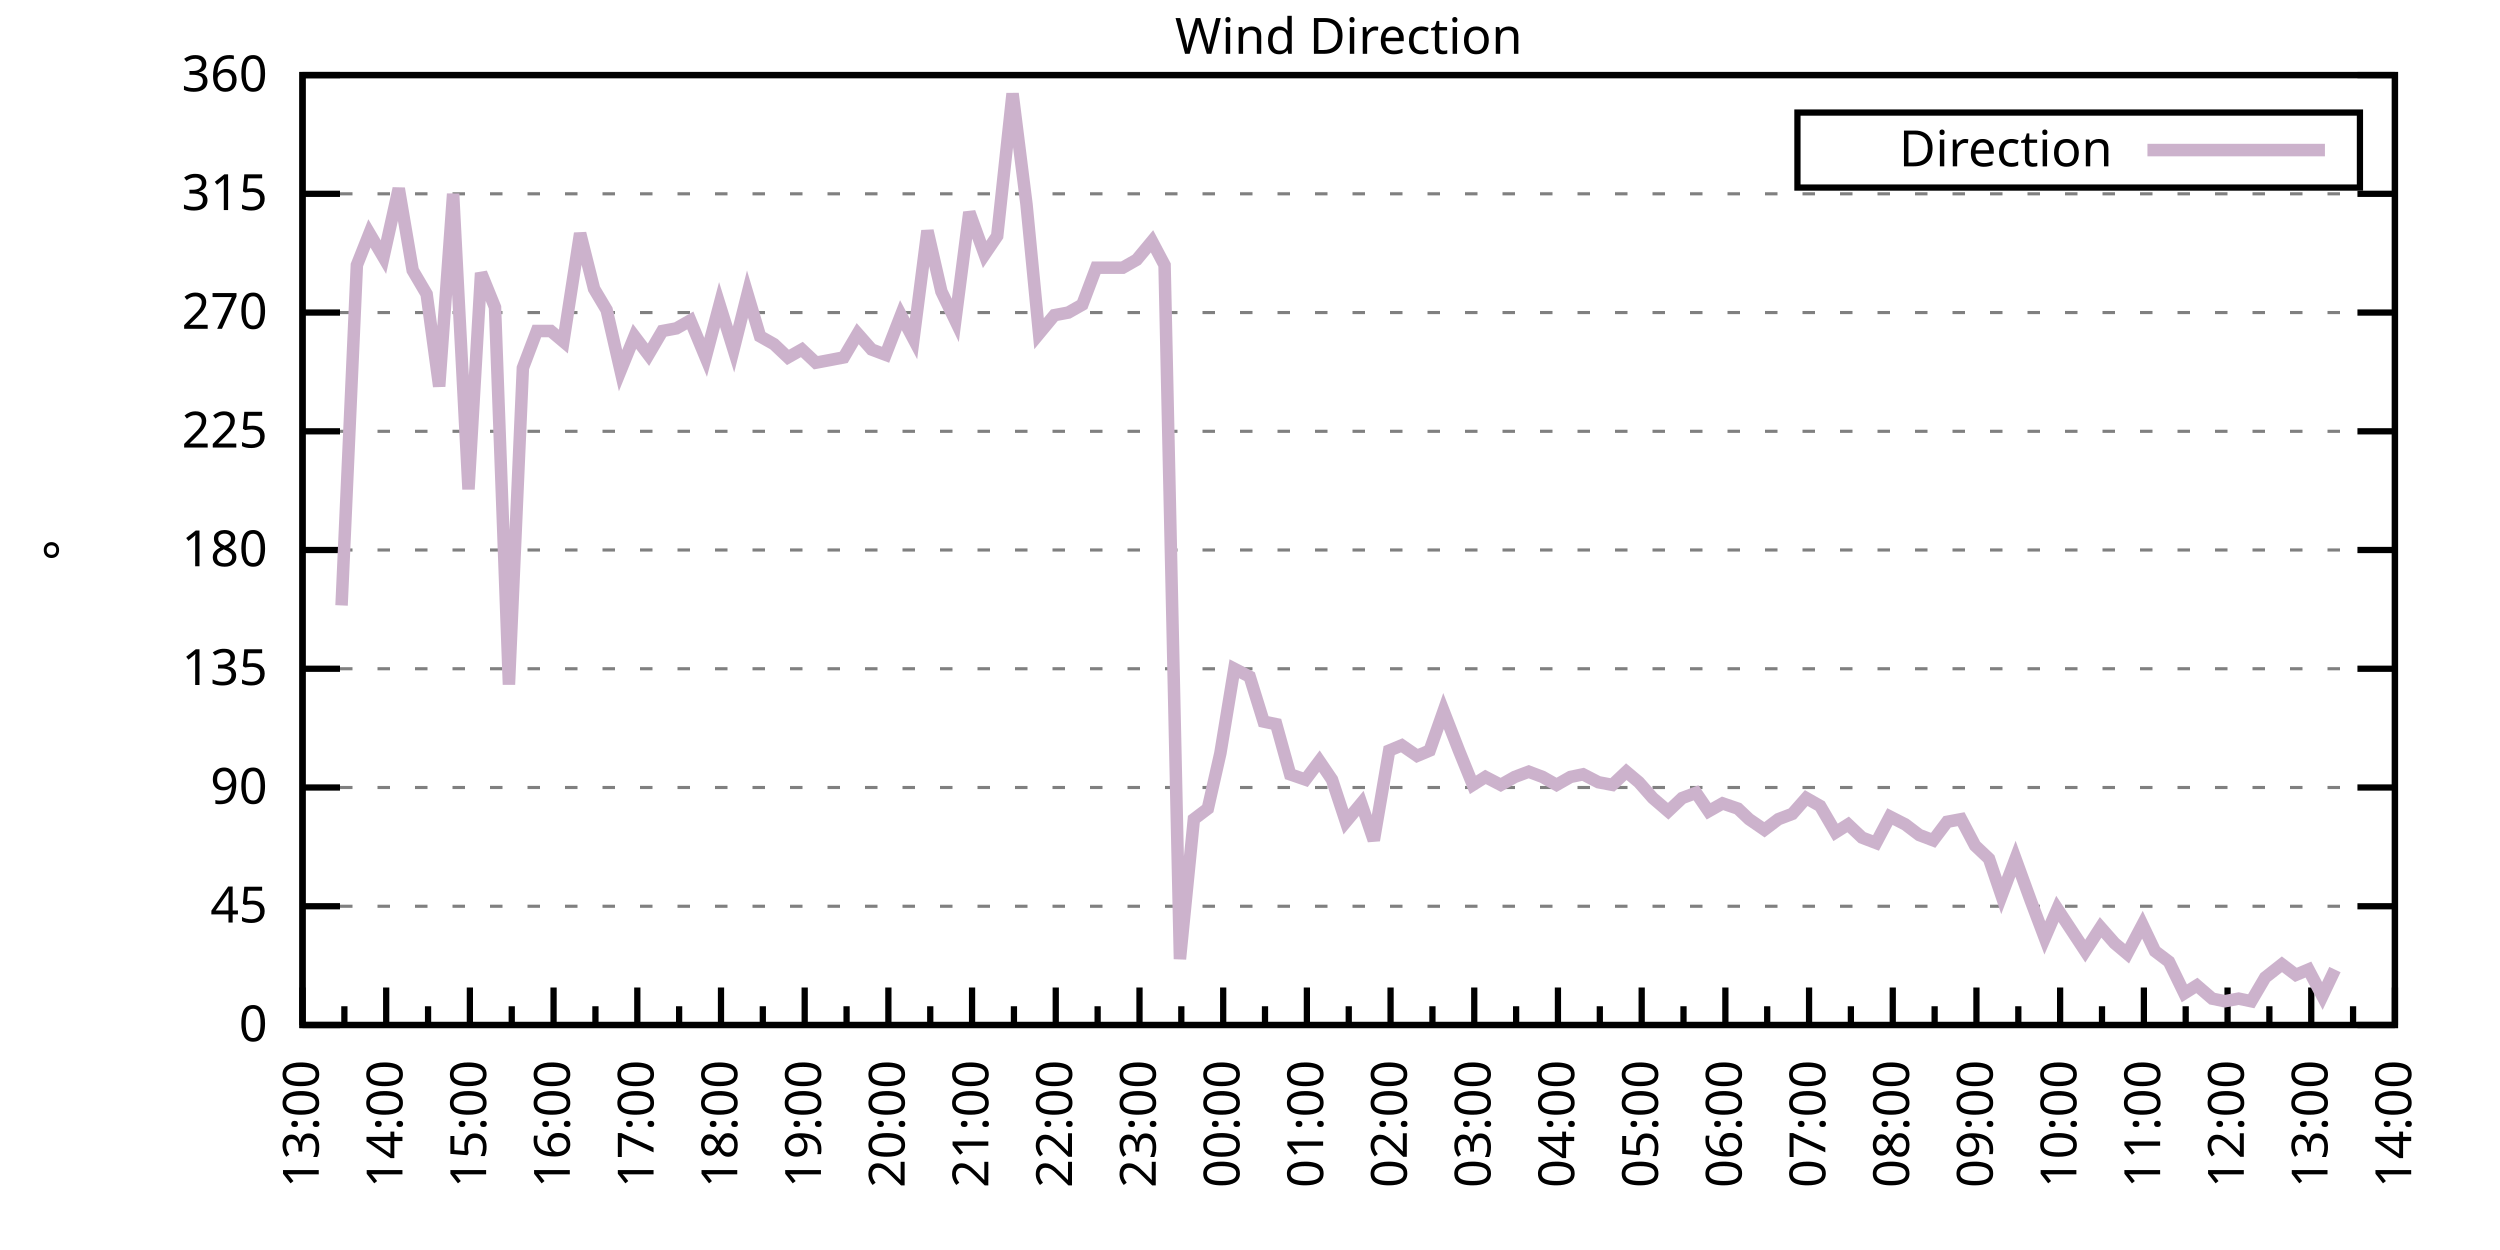
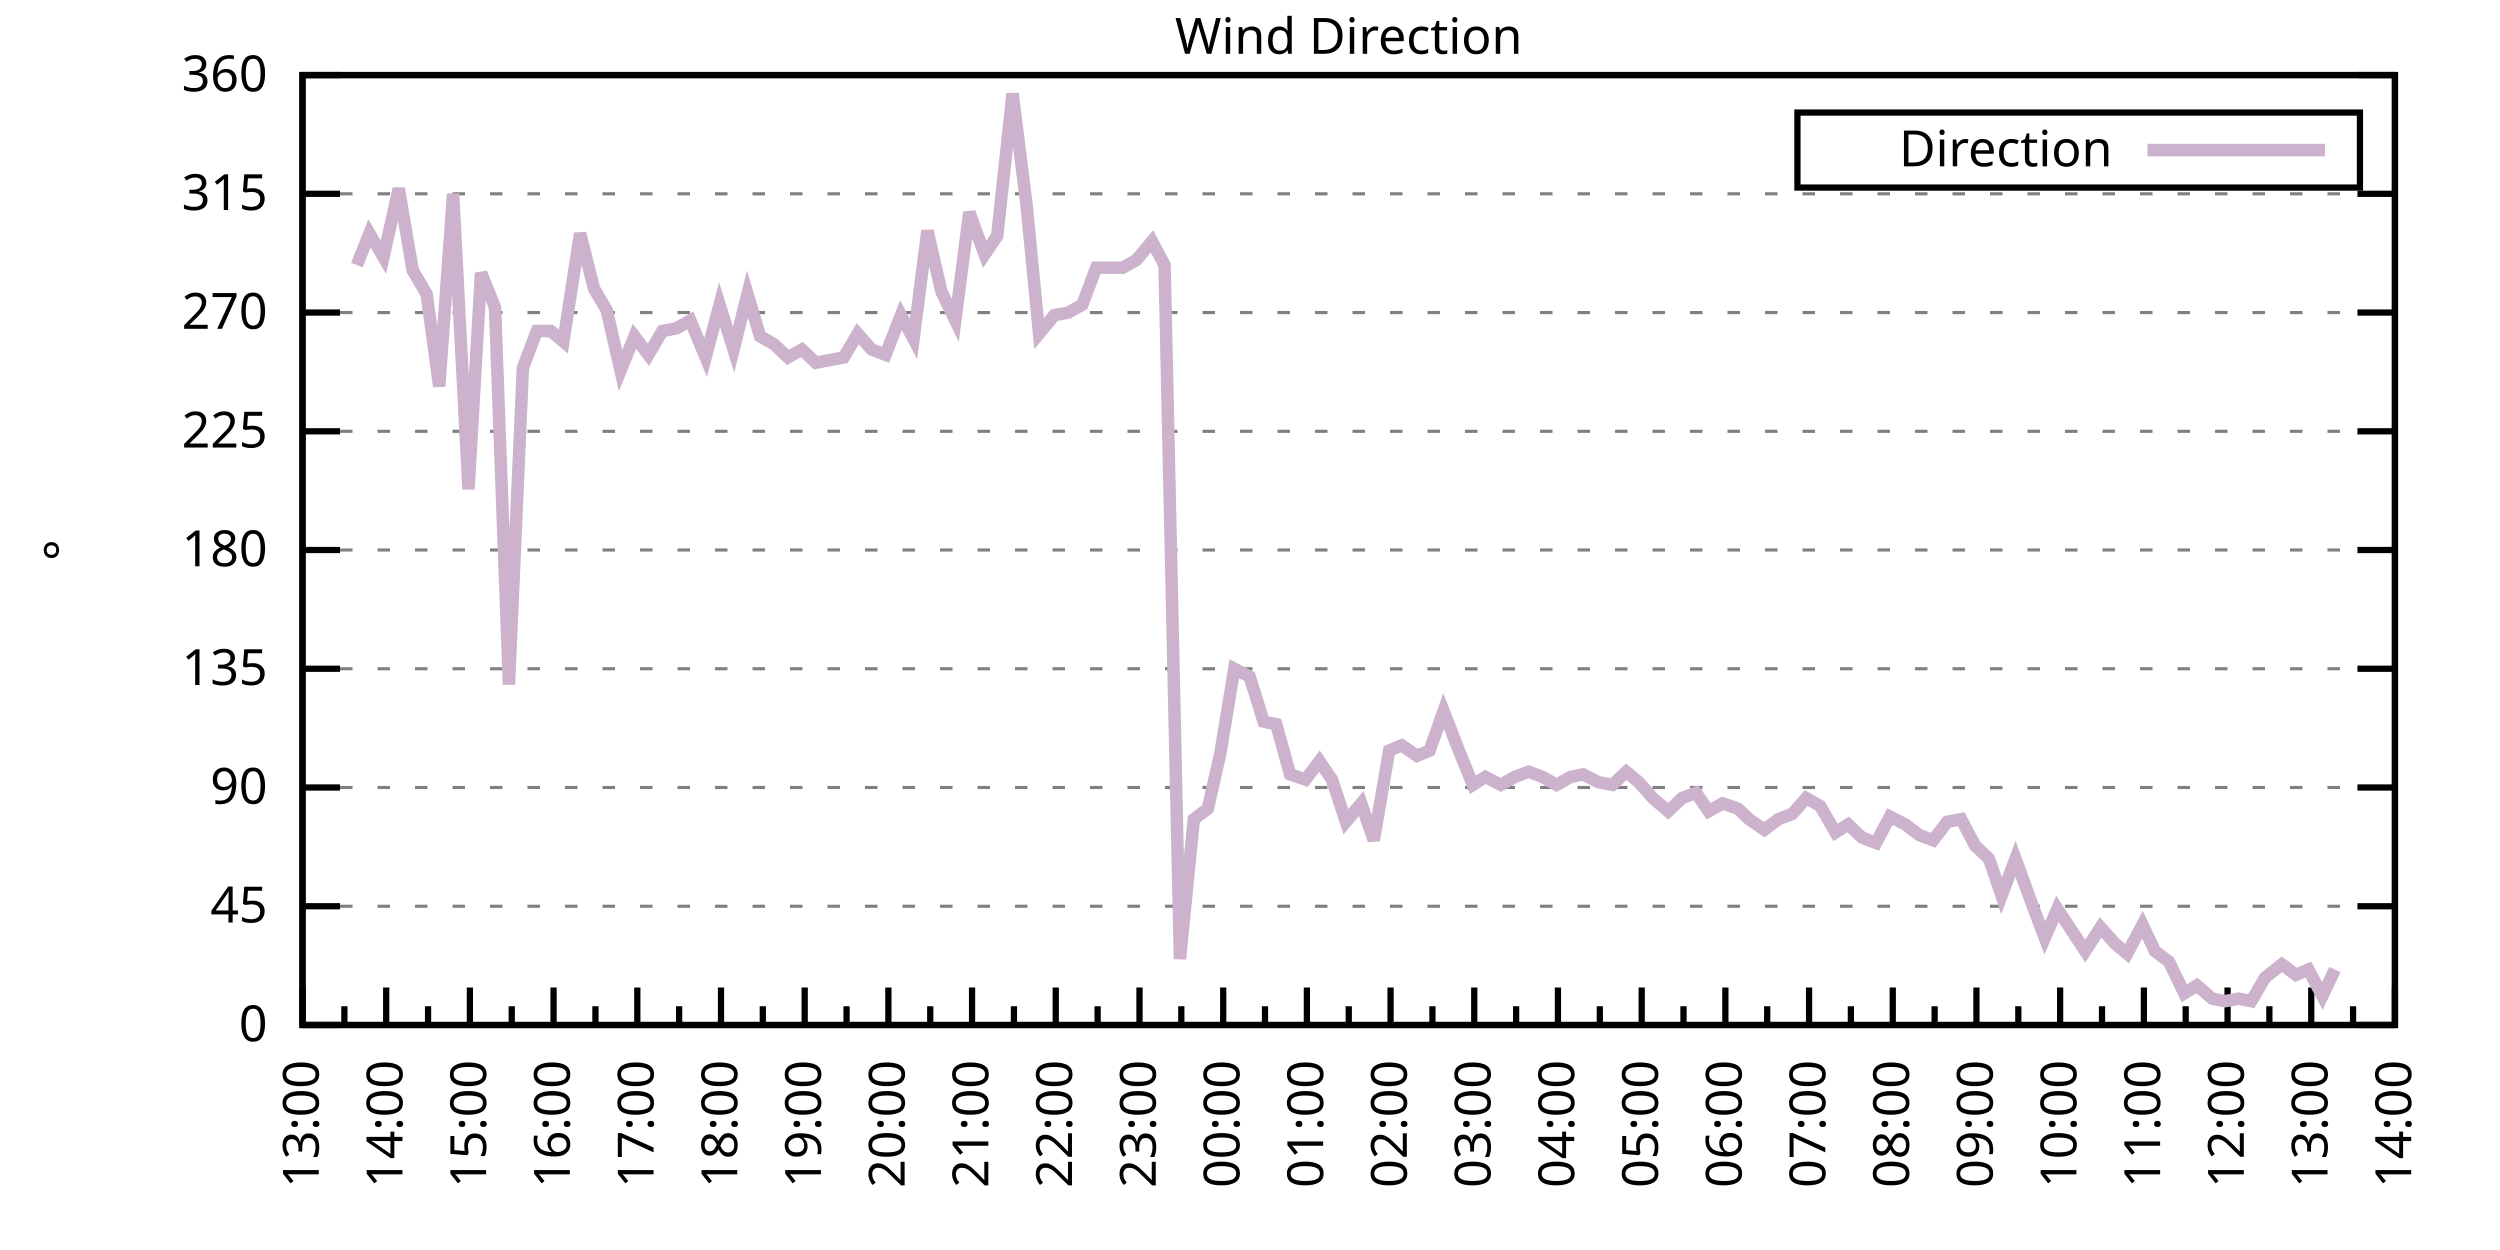
<svg xmlns="http://www.w3.org/2000/svg" xmlns:xlink="http://www.w3.org/1999/xlink" width="400" height="200" viewBox="0 0 400 200">
  <g id="gnuplot_canvas">
    <rect x="0" y="0" width="400" height="200" fill="none" />
    <defs>
      <circle id="gpDot" r="0.5" stroke-width="0.5" stroke="currentColor" />
      <path id="gpPt0" stroke-width="0.333" stroke="currentColor" d="M-1,0 h2 M0,-1 v2" />
      <path id="gpPt1" stroke-width="0.333" stroke="currentColor" d="M-1,-1 L1,1 M1,-1 L-1,1" />
      <path id="gpPt2" stroke-width="0.333" stroke="currentColor" d="M-1,0 L1,0 M0,-1 L0,1 M-1,-1 L1,1 M-1,1 L1,-1" />
      <rect id="gpPt3" stroke-width="0.333" stroke="currentColor" x="-1" y="-1" width="2" height="2" />
      <rect id="gpPt4" stroke-width="0.333" stroke="currentColor" fill="currentColor" x="-1" y="-1" width="2" height="2" />
      <circle id="gpPt5" stroke-width="0.333" stroke="currentColor" cx="0" cy="0" r="1" />
      <use xlink:href="#gpPt5" id="gpPt6" fill="currentColor" stroke="none" />
      <path id="gpPt7" stroke-width="0.333" stroke="currentColor" d="M0,-1.33 L-1.33,0.67 L1.33,0.67 z" />
      <use xlink:href="#gpPt7" id="gpPt8" fill="currentColor" stroke="none" />
      <use xlink:href="#gpPt7" id="gpPt9" stroke="currentColor" transform="rotate(180)" />
      <use xlink:href="#gpPt9" id="gpPt10" fill="currentColor" stroke="none" />
      <use xlink:href="#gpPt3" id="gpPt11" stroke="currentColor" transform="rotate(45)" />
      <use xlink:href="#gpPt11" id="gpPt12" fill="currentColor" stroke="none" />
      <path id="gpPt13" stroke-width="0.333" stroke="currentColor" d="M0,1.330 L1.265,0.411 L0.782,-1.067 L-0.782,-1.076 L-1.265,0.411 z" />
      <use xlink:href="#gpPt13" id="gpPt14" fill="currentColor" stroke="none" />
      <filter id="textbox" filterUnits="objectBoundingBox" x="0" y="0" height="1" width="1">
        <feFlood flood-color="white" flood-opacity="1" result="bgnd" />
        <feComposite in="SourceGraphic" in2="bgnd" operator="atop" />
      </filter>
      <filter id="greybox" filterUnits="objectBoundingBox" x="0" y="0" height="1" width="1">
        <feFlood flood-color="lightgrey" flood-opacity="1" result="grey" />
        <feComposite in="SourceGraphic" in2="grey" operator="atop" />
      </filter>
    </defs>
    <g fill="none" color="white" stroke="currentColor" stroke-width="1.00" stroke-linecap="butt" stroke-linejoin="miter">
</g>
    <g fill="none" color="black" stroke="currentColor" stroke-width="1.00" stroke-linecap="butt" stroke-linejoin="miter">
      <g stroke="none" shape-rendering="crispEdges">
        <polygon fill="rgb(255, 255, 255)" points="48.40,164.00 383.18,164.00 383.18,12.02 48.40,12.02 " />
      </g>
    </g>
    <g fill="none" color="black" stroke="currentColor" stroke-width="1.00" stroke-linecap="butt" stroke-linejoin="miter">
</g>
    <g fill="none" color="black" stroke="black" stroke-width="0.50" stroke-linecap="butt" stroke-linejoin="miter">
</g>
    <g fill="none" color="gray" stroke="currentColor" stroke-width="0.50" stroke-linecap="butt" stroke-linejoin="miter">
      <path stroke="gray" stroke-dasharray="2,4" class="gridline" d="M48.40,164.00 L383.19,164.00  " />
    </g>
    <g fill="none" color="gray" stroke="gray" stroke-width="1.00" stroke-linecap="butt" stroke-linejoin="miter">
</g>
    <g fill="none" color="black" stroke="currentColor" stroke-width="1.00" stroke-linecap="butt" stroke-linejoin="miter">
      <path stroke="black" d="M48.40,164.00 L54.40,164.00 M383.19,164.00 L377.19,164.00  " />
      <g transform="translate(42.80,166.60)" stroke="none" fill="black" font-family="Sans" font-size="8.00" text-anchor="end">
        <text>
          <tspan font-family="Sans"> 0</tspan>
        </text>
      </g>
    </g>
    <g fill="none" color="black" stroke="currentColor" stroke-width="1.00" stroke-linecap="butt" stroke-linejoin="miter">
</g>
    <g fill="none" color="black" stroke="black" stroke-width="0.50" stroke-linecap="butt" stroke-linejoin="miter">
</g>
    <g fill="none" color="gray" stroke="currentColor" stroke-width="0.50" stroke-linecap="butt" stroke-linejoin="miter">
      <path stroke="gray" stroke-dasharray="2,4" class="gridline" d="M48.40,145.00 L383.19,145.00  " />
    </g>
    <g fill="none" color="gray" stroke="gray" stroke-width="1.00" stroke-linecap="butt" stroke-linejoin="miter">
</g>
    <g fill="none" color="black" stroke="currentColor" stroke-width="1.00" stroke-linecap="butt" stroke-linejoin="miter">
      <path stroke="black" d="M48.40,145.00 L54.40,145.00 M383.19,145.00 L377.19,145.00  " />
      <g transform="translate(42.80,147.60)" stroke="none" fill="black" font-family="Sans" font-size="8.00" text-anchor="end">
        <text>
          <tspan font-family="Sans"> 45</tspan>
        </text>
      </g>
    </g>
    <g fill="none" color="black" stroke="currentColor" stroke-width="1.00" stroke-linecap="butt" stroke-linejoin="miter">
</g>
    <g fill="none" color="black" stroke="black" stroke-width="0.50" stroke-linecap="butt" stroke-linejoin="miter">
</g>
    <g fill="none" color="gray" stroke="currentColor" stroke-width="0.50" stroke-linecap="butt" stroke-linejoin="miter">
      <path stroke="gray" stroke-dasharray="2,4" class="gridline" d="M48.40,126.00 L383.19,126.00  " />
    </g>
    <g fill="none" color="gray" stroke="gray" stroke-width="1.00" stroke-linecap="butt" stroke-linejoin="miter">
</g>
    <g fill="none" color="black" stroke="currentColor" stroke-width="1.00" stroke-linecap="butt" stroke-linejoin="miter">
      <path stroke="black" d="M48.40,126.00 L54.40,126.00 M383.19,126.00 L377.19,126.00  " />
      <g transform="translate(42.80,128.60)" stroke="none" fill="black" font-family="Sans" font-size="8.00" text-anchor="end">
        <text>
          <tspan font-family="Sans"> 90</tspan>
        </text>
      </g>
    </g>
    <g fill="none" color="black" stroke="currentColor" stroke-width="1.00" stroke-linecap="butt" stroke-linejoin="miter">
</g>
    <g fill="none" color="black" stroke="black" stroke-width="0.50" stroke-linecap="butt" stroke-linejoin="miter">
</g>
    <g fill="none" color="gray" stroke="currentColor" stroke-width="0.50" stroke-linecap="butt" stroke-linejoin="miter">
      <path stroke="gray" stroke-dasharray="2,4" class="gridline" d="M48.40,107.00 L383.19,107.00  " />
    </g>
    <g fill="none" color="gray" stroke="gray" stroke-width="1.00" stroke-linecap="butt" stroke-linejoin="miter">
</g>
    <g fill="none" color="black" stroke="currentColor" stroke-width="1.00" stroke-linecap="butt" stroke-linejoin="miter">
      <path stroke="black" d="M48.40,107.00 L54.40,107.00 M383.19,107.00 L377.19,107.00  " />
      <g transform="translate(42.80,109.60)" stroke="none" fill="black" font-family="Sans" font-size="8.00" text-anchor="end">
        <text>
          <tspan font-family="Sans"> 135</tspan>
        </text>
      </g>
    </g>
    <g fill="none" color="black" stroke="currentColor" stroke-width="1.00" stroke-linecap="butt" stroke-linejoin="miter">
</g>
    <g fill="none" color="black" stroke="black" stroke-width="0.50" stroke-linecap="butt" stroke-linejoin="miter">
</g>
    <g fill="none" color="gray" stroke="currentColor" stroke-width="0.50" stroke-linecap="butt" stroke-linejoin="miter">
      <path stroke="gray" stroke-dasharray="2,4" class="gridline" d="M48.40,88.00 L383.19,88.00  " />
    </g>
    <g fill="none" color="gray" stroke="gray" stroke-width="1.00" stroke-linecap="butt" stroke-linejoin="miter">
</g>
    <g fill="none" color="black" stroke="currentColor" stroke-width="1.00" stroke-linecap="butt" stroke-linejoin="miter">
      <path stroke="black" d="M48.40,88.00 L54.40,88.00 M383.19,88.00 L377.19,88.00  " />
      <g transform="translate(42.80,90.60)" stroke="none" fill="black" font-family="Sans" font-size="8.00" text-anchor="end">
        <text>
          <tspan font-family="Sans"> 180</tspan>
        </text>
      </g>
    </g>
    <g fill="none" color="black" stroke="currentColor" stroke-width="1.00" stroke-linecap="butt" stroke-linejoin="miter">
</g>
    <g fill="none" color="black" stroke="black" stroke-width="0.50" stroke-linecap="butt" stroke-linejoin="miter">
</g>
    <g fill="none" color="gray" stroke="currentColor" stroke-width="0.50" stroke-linecap="butt" stroke-linejoin="miter">
      <path stroke="gray" stroke-dasharray="2,4" class="gridline" d="M48.40,69.01 L383.19,69.01  " />
    </g>
    <g fill="none" color="gray" stroke="gray" stroke-width="1.00" stroke-linecap="butt" stroke-linejoin="miter">
</g>
    <g fill="none" color="black" stroke="currentColor" stroke-width="1.00" stroke-linecap="butt" stroke-linejoin="miter">
      <path stroke="black" d="M48.40,69.01 L54.40,69.01 M383.19,69.01 L377.19,69.01  " />
      <g transform="translate(42.80,71.61)" stroke="none" fill="black" font-family="Sans" font-size="8.00" text-anchor="end">
        <text>
          <tspan font-family="Sans"> 225</tspan>
        </text>
      </g>
    </g>
    <g fill="none" color="black" stroke="currentColor" stroke-width="1.00" stroke-linecap="butt" stroke-linejoin="miter">
</g>
    <g fill="none" color="black" stroke="black" stroke-width="0.50" stroke-linecap="butt" stroke-linejoin="miter">
</g>
    <g fill="none" color="gray" stroke="currentColor" stroke-width="0.50" stroke-linecap="butt" stroke-linejoin="miter">
      <path stroke="gray" stroke-dasharray="2,4" class="gridline" d="M48.40,50.01 L383.19,50.01  " />
    </g>
    <g fill="none" color="gray" stroke="gray" stroke-width="1.00" stroke-linecap="butt" stroke-linejoin="miter">
</g>
    <g fill="none" color="black" stroke="currentColor" stroke-width="1.00" stroke-linecap="butt" stroke-linejoin="miter">
      <path stroke="black" d="M48.40,50.01 L54.40,50.01 M383.19,50.01 L377.19,50.01  " />
      <g transform="translate(42.80,52.61)" stroke="none" fill="black" font-family="Sans" font-size="8.00" text-anchor="end">
        <text>
          <tspan font-family="Sans"> 270</tspan>
        </text>
      </g>
    </g>
    <g fill="none" color="black" stroke="currentColor" stroke-width="1.00" stroke-linecap="butt" stroke-linejoin="miter">
</g>
    <g fill="none" color="black" stroke="black" stroke-width="0.50" stroke-linecap="butt" stroke-linejoin="miter">
</g>
    <g fill="none" color="gray" stroke="currentColor" stroke-width="0.50" stroke-linecap="butt" stroke-linejoin="miter">
      <path stroke="gray" stroke-dasharray="2,4" class="gridline" d="M48.40,31.01 L383.19,31.01  " />
    </g>
    <g fill="none" color="gray" stroke="gray" stroke-width="1.00" stroke-linecap="butt" stroke-linejoin="miter">
</g>
    <g fill="none" color="black" stroke="currentColor" stroke-width="1.00" stroke-linecap="butt" stroke-linejoin="miter">
      <path stroke="black" d="M48.40,31.01 L54.40,31.01 M383.19,31.01 L377.19,31.01  " />
      <g transform="translate(42.80,33.61)" stroke="none" fill="black" font-family="Sans" font-size="8.00" text-anchor="end">
        <text>
          <tspan font-family="Sans"> 315</tspan>
        </text>
      </g>
    </g>
    <g fill="none" color="black" stroke="currentColor" stroke-width="1.00" stroke-linecap="butt" stroke-linejoin="miter">
</g>
    <g fill="none" color="black" stroke="black" stroke-width="0.50" stroke-linecap="butt" stroke-linejoin="miter">
</g>
    <g fill="none" color="gray" stroke="currentColor" stroke-width="0.50" stroke-linecap="butt" stroke-linejoin="miter">
      <path stroke="gray" stroke-dasharray="2,4" class="gridline" d="M48.40,12.01 L383.19,12.01  " />
    </g>
    <g fill="none" color="gray" stroke="gray" stroke-width="1.00" stroke-linecap="butt" stroke-linejoin="miter">
</g>
    <g fill="none" color="black" stroke="currentColor" stroke-width="1.00" stroke-linecap="butt" stroke-linejoin="miter">
      <path stroke="black" d="M48.40,12.01 L54.40,12.01 M383.19,12.01 L377.19,12.01  " />
      <g transform="translate(42.80,14.61)" stroke="none" fill="black" font-family="Sans" font-size="8.00" text-anchor="end">
        <text>
          <tspan font-family="Sans"> 360</tspan>
        </text>
      </g>
    </g>
    <g fill="none" color="black" stroke="currentColor" stroke-width="1.00" stroke-linecap="butt" stroke-linejoin="miter">
      <path stroke="black" d="M48.40,164.00 L48.40,158.00  " />
      <g transform="translate(51.00,169.60) rotate(270)" stroke="none" fill="black" font-family="Sans" font-size="8.00" text-anchor="end">
        <text>
          <tspan font-family="Sans">13:00</tspan>
        </text>
      </g>
    </g>
    <g fill="none" color="black" stroke="currentColor" stroke-width="1.00" stroke-linecap="butt" stroke-linejoin="miter">
      <path stroke="black" d="M55.10,164.00 L55.10,161.00 M61.79,164.00 L61.79,158.00  " />
      <g transform="translate(64.39,169.60) rotate(270)" stroke="none" fill="black" font-family="Sans" font-size="8.00" text-anchor="end">
        <text>
          <tspan font-family="Sans">14:00</tspan>
        </text>
      </g>
    </g>
    <g fill="none" color="black" stroke="currentColor" stroke-width="1.00" stroke-linecap="butt" stroke-linejoin="miter">
      <path stroke="black" d="M68.49,164.00 L68.49,161.00 M75.18,164.00 L75.18,158.00  " />
      <g transform="translate(77.78,169.60) rotate(270)" stroke="none" fill="black" font-family="Sans" font-size="8.00" text-anchor="end">
        <text>
          <tspan font-family="Sans">15:00</tspan>
        </text>
      </g>
    </g>
    <g fill="none" color="black" stroke="currentColor" stroke-width="1.00" stroke-linecap="butt" stroke-linejoin="miter">
      <path stroke="black" d="M81.88,164.00 L81.88,161.00 M88.57,164.00 L88.57,158.00  " />
      <g transform="translate(91.17,169.60) rotate(270)" stroke="none" fill="black" font-family="Sans" font-size="8.00" text-anchor="end">
        <text>
          <tspan font-family="Sans">16:00</tspan>
        </text>
      </g>
    </g>
    <g fill="none" color="black" stroke="currentColor" stroke-width="1.00" stroke-linecap="butt" stroke-linejoin="miter">
      <path stroke="black" d="M95.27,164.00 L95.27,161.00 M101.97,164.00 L101.97,158.00  " />
      <g transform="translate(104.57,169.60) rotate(270)" stroke="none" fill="black" font-family="Sans" font-size="8.00" text-anchor="end">
        <text>
          <tspan font-family="Sans">17:00</tspan>
        </text>
      </g>
    </g>
    <g fill="none" color="black" stroke="currentColor" stroke-width="1.00" stroke-linecap="butt" stroke-linejoin="miter">
      <path stroke="black" d="M108.66,164.00 L108.66,161.00 M115.36,164.00 L115.36,158.00  " />
      <g transform="translate(117.96,169.60) rotate(270)" stroke="none" fill="black" font-family="Sans" font-size="8.00" text-anchor="end">
        <text>
          <tspan font-family="Sans">18:00</tspan>
        </text>
      </g>
    </g>
    <g fill="none" color="black" stroke="currentColor" stroke-width="1.00" stroke-linecap="butt" stroke-linejoin="miter">
      <path stroke="black" d="M122.05,164.00 L122.05,161.00 M128.75,164.00 L128.75,158.00  " />
      <g transform="translate(131.35,169.60) rotate(270)" stroke="none" fill="black" font-family="Sans" font-size="8.00" text-anchor="end">
        <text>
          <tspan font-family="Sans">19:00</tspan>
        </text>
      </g>
    </g>
    <g fill="none" color="black" stroke="currentColor" stroke-width="1.00" stroke-linecap="butt" stroke-linejoin="miter">
      <path stroke="black" d="M135.45,164.00 L135.45,161.00 M142.14,164.00 L142.14,158.00  " />
      <g transform="translate(144.74,169.60) rotate(270)" stroke="none" fill="black" font-family="Sans" font-size="8.00" text-anchor="end">
        <text>
          <tspan font-family="Sans">20:00</tspan>
        </text>
      </g>
    </g>
    <g fill="none" color="black" stroke="currentColor" stroke-width="1.00" stroke-linecap="butt" stroke-linejoin="miter">
      <path stroke="black" d="M148.84,164.00 L148.84,161.00 M155.53,164.00 L155.53,158.00  " />
      <g transform="translate(158.13,169.60) rotate(270)" stroke="none" fill="black" font-family="Sans" font-size="8.00" text-anchor="end">
        <text>
          <tspan font-family="Sans">21:00</tspan>
        </text>
      </g>
    </g>
    <g fill="none" color="black" stroke="currentColor" stroke-width="1.00" stroke-linecap="butt" stroke-linejoin="miter">
      <path stroke="black" d="M162.23,164.00 L162.23,161.00 M168.92,164.00 L168.92,158.00  " />
      <g transform="translate(171.52,169.60) rotate(270)" stroke="none" fill="black" font-family="Sans" font-size="8.00" text-anchor="end">
        <text>
          <tspan font-family="Sans">22:00</tspan>
        </text>
      </g>
    </g>
    <g fill="none" color="black" stroke="currentColor" stroke-width="1.00" stroke-linecap="butt" stroke-linejoin="miter">
      <path stroke="black" d="M175.62,164.00 L175.62,161.00 M182.32,164.00 L182.32,158.00  " />
      <g transform="translate(184.92,169.60) rotate(270)" stroke="none" fill="black" font-family="Sans" font-size="8.00" text-anchor="end">
        <text>
          <tspan font-family="Sans">23:00</tspan>
        </text>
      </g>
    </g>
    <g fill="none" color="black" stroke="currentColor" stroke-width="1.00" stroke-linecap="butt" stroke-linejoin="miter">
      <path stroke="black" d="M189.01,164.00 L189.01,161.00 M195.71,164.00 L195.71,158.00  " />
      <g transform="translate(198.31,169.60) rotate(270)" stroke="none" fill="black" font-family="Sans" font-size="8.00" text-anchor="end">
        <text>
          <tspan font-family="Sans">00:00</tspan>
        </text>
      </g>
    </g>
    <g fill="none" color="black" stroke="currentColor" stroke-width="1.00" stroke-linecap="butt" stroke-linejoin="miter">
      <path stroke="black" d="M202.40,164.00 L202.40,161.00 M209.10,164.00 L209.10,158.00  " />
      <g transform="translate(211.70,169.60) rotate(270)" stroke="none" fill="black" font-family="Sans" font-size="8.00" text-anchor="end">
        <text>
          <tspan font-family="Sans">01:00</tspan>
        </text>
      </g>
    </g>
    <g fill="none" color="black" stroke="currentColor" stroke-width="1.00" stroke-linecap="butt" stroke-linejoin="miter">
      <path stroke="black" d="M215.80,164.00 L215.80,161.00 M222.49,164.00 L222.49,158.00  " />
      <g transform="translate(225.09,169.60) rotate(270)" stroke="none" fill="black" font-family="Sans" font-size="8.00" text-anchor="end">
        <text>
          <tspan font-family="Sans">02:00</tspan>
        </text>
      </g>
    </g>
    <g fill="none" color="black" stroke="currentColor" stroke-width="1.00" stroke-linecap="butt" stroke-linejoin="miter">
      <path stroke="black" d="M229.19,164.00 L229.19,161.00 M235.88,164.00 L235.88,158.00  " />
      <g transform="translate(238.48,169.60) rotate(270)" stroke="none" fill="black" font-family="Sans" font-size="8.00" text-anchor="end">
        <text>
          <tspan font-family="Sans">03:00</tspan>
        </text>
      </g>
    </g>
    <g fill="none" color="black" stroke="currentColor" stroke-width="1.00" stroke-linecap="butt" stroke-linejoin="miter">
      <path stroke="black" d="M242.58,164.00 L242.58,161.00 M249.27,164.00 L249.27,158.00  " />
      <g transform="translate(251.87,169.60) rotate(270)" stroke="none" fill="black" font-family="Sans" font-size="8.00" text-anchor="end">
        <text>
          <tspan font-family="Sans">04:00</tspan>
        </text>
      </g>
    </g>
    <g fill="none" color="black" stroke="currentColor" stroke-width="1.00" stroke-linecap="butt" stroke-linejoin="miter">
      <path stroke="black" d="M255.97,164.00 L255.97,161.00 M262.67,164.00 L262.67,158.00  " />
      <g transform="translate(265.27,169.60) rotate(270)" stroke="none" fill="black" font-family="Sans" font-size="8.00" text-anchor="end">
        <text>
          <tspan font-family="Sans">05:00</tspan>
        </text>
      </g>
    </g>
    <g fill="none" color="black" stroke="currentColor" stroke-width="1.00" stroke-linecap="butt" stroke-linejoin="miter">
      <path stroke="black" d="M269.36,164.00 L269.36,161.00 M276.06,164.00 L276.06,158.00  " />
      <g transform="translate(278.66,169.60) rotate(270)" stroke="none" fill="black" font-family="Sans" font-size="8.00" text-anchor="end">
        <text>
          <tspan font-family="Sans">06:00</tspan>
        </text>
      </g>
    </g>
    <g fill="none" color="black" stroke="currentColor" stroke-width="1.00" stroke-linecap="butt" stroke-linejoin="miter">
      <path stroke="black" d="M282.75,164.00 L282.75,161.00 M289.45,164.00 L289.45,158.00  " />
      <g transform="translate(292.05,169.60) rotate(270)" stroke="none" fill="black" font-family="Sans" font-size="8.00" text-anchor="end">
        <text>
          <tspan font-family="Sans">07:00</tspan>
        </text>
      </g>
    </g>
    <g fill="none" color="black" stroke="currentColor" stroke-width="1.00" stroke-linecap="butt" stroke-linejoin="miter">
      <path stroke="black" d="M296.14,164.00 L296.14,161.00 M302.84,164.00 L302.84,158.00  " />
      <g transform="translate(305.44,169.60) rotate(270)" stroke="none" fill="black" font-family="Sans" font-size="8.00" text-anchor="end">
        <text>
          <tspan font-family="Sans">08:00</tspan>
        </text>
      </g>
    </g>
    <g fill="none" color="black" stroke="currentColor" stroke-width="1.00" stroke-linecap="butt" stroke-linejoin="miter">
      <path stroke="black" d="M309.54,164.00 L309.54,161.00 M316.23,164.00 L316.23,158.00  " />
      <g transform="translate(318.83,169.60) rotate(270)" stroke="none" fill="black" font-family="Sans" font-size="8.00" text-anchor="end">
        <text>
          <tspan font-family="Sans">09:00</tspan>
        </text>
      </g>
    </g>
    <g fill="none" color="black" stroke="currentColor" stroke-width="1.00" stroke-linecap="butt" stroke-linejoin="miter">
      <path stroke="black" d="M322.93,164.00 L322.93,161.00 M329.62,164.00 L329.62,158.00  " />
      <g transform="translate(332.22,169.60) rotate(270)" stroke="none" fill="black" font-family="Sans" font-size="8.00" text-anchor="end">
        <text>
          <tspan font-family="Sans">10:00</tspan>
        </text>
      </g>
    </g>
    <g fill="none" color="black" stroke="currentColor" stroke-width="1.00" stroke-linecap="butt" stroke-linejoin="miter">
      <path stroke="black" d="M336.32,164.00 L336.32,161.00 M343.02,164.00 L343.02,158.00  " />
      <g transform="translate(345.62,169.60) rotate(270)" stroke="none" fill="black" font-family="Sans" font-size="8.00" text-anchor="end">
        <text>
          <tspan font-family="Sans">11:00</tspan>
        </text>
      </g>
    </g>
    <g fill="none" color="black" stroke="currentColor" stroke-width="1.00" stroke-linecap="butt" stroke-linejoin="miter">
      <path stroke="black" d="M349.71,164.00 L349.71,161.00 M356.41,164.00 L356.41,158.00  " />
      <g transform="translate(359.01,169.60) rotate(270)" stroke="none" fill="black" font-family="Sans" font-size="8.00" text-anchor="end">
        <text>
          <tspan font-family="Sans">12:00</tspan>
        </text>
      </g>
    </g>
    <g fill="none" color="black" stroke="currentColor" stroke-width="1.00" stroke-linecap="butt" stroke-linejoin="miter">
      <path stroke="black" d="M363.10,164.00 L363.10,161.00 M369.80,164.00 L369.80,158.00  " />
      <g transform="translate(372.40,169.60) rotate(270)" stroke="none" fill="black" font-family="Sans" font-size="8.00" text-anchor="end">
        <text>
          <tspan font-family="Sans">13:00</tspan>
        </text>
      </g>
    </g>
    <g fill="none" color="black" stroke="currentColor" stroke-width="1.00" stroke-linecap="butt" stroke-linejoin="miter">
      <path stroke="black" d="M376.49,164.00 L376.49,161.00 M383.19,164.00 L383.19,158.00  " />
      <g transform="translate(385.79,169.60) rotate(270)" stroke="none" fill="black" font-family="Sans" font-size="8.00" text-anchor="end">
        <text>
          <tspan font-family="Sans">14:00</tspan>
        </text>
      </g>
    </g>
    <g fill="none" color="black" stroke="currentColor" stroke-width="1.00" stroke-linecap="butt" stroke-linejoin="miter">
</g>
    <g fill="none" color="black" stroke="currentColor" stroke-width="1.00" stroke-linecap="butt" stroke-linejoin="miter">
      <path stroke="black" d="M48.40,12.01 L48.40,164.00 L383.19,164.00 L383.19,12.01 L48.40,12.01 Z  " />
    </g>
    <g fill="none" color="black" stroke="currentColor" stroke-width="1.00" stroke-linecap="butt" stroke-linejoin="miter">
      <g transform="translate(12.80,88.01) rotate(270)" stroke="none" fill="black" font-family="Sans" font-size="8.00" text-anchor="middle">
        <text>
          <tspan font-family="Sans">°</tspan>
        </text>
      </g>
    </g>
    <g fill="none" color="black" stroke="currentColor" stroke-width="1.00" stroke-linecap="butt" stroke-linejoin="miter">
</g>
    <g fill="none" color="black" stroke="currentColor" stroke-width="1.00" stroke-linecap="butt" stroke-linejoin="miter">
      <path stroke="black" d="M287.59,30.01 L287.59,18.01 L377.59,18.01 L377.59,30.01 L287.59,30.01 Z  " />
    </g>
    <g id="Wind_direction_plot_1">
      <g fill="none" color="white" stroke="black" stroke-width="2.00" stroke-linecap="butt" stroke-linejoin="miter">
</g>
      <g fill="none" color="black" stroke="currentColor" stroke-width="2.00" stroke-linecap="butt" stroke-linejoin="miter">
        <g transform="translate(337.99,26.61)" stroke="none" fill="black" font-family="Sans" font-size="8.00" text-anchor="end">
          <text>
            <tspan font-family="Sans">Direction</tspan>
          </text>
        </g>
      </g>
      <g fill="none" color="black" stroke="currentColor" stroke-width="2.00" stroke-linecap="butt" stroke-linejoin="miter">
-         <path stroke="rgb(204, 178, 204)" d="M343.59,24.01 L371.99,24.01 M54.65,96.87 L57.10,42.41 L59.11,37.34 L61.35,41.14 L63.80,30.16 L66.03,43.25   L68.26,47.05 L70.27,61.83 L72.50,31.01 L74.96,78.29 L76.97,43.67 L79.20,49.16 L81.43,109.54 L83.66,58.87   L85.90,52.96 L88.13,52.96 L90.14,54.65 L92.82,37.34 L95.05,46.21 L97.06,49.59 L99.29,59.30 L101.52,53.81   L103.75,56.76 L105.98,52.96 L108.22,52.54 L110.45,51.27 L112.90,57.18 L115.13,48.74 L117.37,55.92 L119.60,47.05   L121.61,53.81 L123.84,55.07 L126.07,57.18 L128.30,55.92 L130.54,58.03 L132.77,57.61 L135.00,57.18 L137.23,53.39   L139.46,55.92 L141.69,56.76 L144.15,50.43 L146.16,54.23 L148.39,36.92 L150.62,46.63 L152.85,51.27 L155.09,33.96   L157.54,40.72 L159.55,37.76 L162.01,14.97 L164.24,32.70 L166.25,53.39 L168.70,50.43 L170.93,50.01 L173.17,48.74   L175.40,42.83 L177.41,42.83 L179.64,42.83 L181.87,41.56 L184.32,38.61 L186.33,42.41 L188.79,153.45 L191.02,131.07   L193.25,129.38 L195.26,120.51 L197.49,107.00 L199.95,108.27 L202.18,115.45 L204.19,115.87 L206.42,123.89 L208.88,124.74   L211.11,121.78 L213.12,124.74 L215.35,131.49 L217.80,128.54 L219.81,134.45 L222.27,120.09 L224.28,119.25 L226.73,120.94   L228.74,120.09 L230.97,113.76 L233.43,120.09 L235.66,125.58 L237.67,124.31 L240.12,125.58 L242.36,124.31 L244.59,123.47   L246.82,124.31 L249.05,125.58 L251.28,124.31 L253.29,123.89 L255.75,125.16 L257.98,125.58 L260.21,123.47 L262.22,125.16   L264.45,127.69 L266.91,129.80 L269.14,127.69 L271.37,126.85 L273.38,129.80 L275.61,128.54 L278.07,129.38 L279.85,131.07   L282.31,132.76 L284.54,131.07 L286.77,130.22 L289.00,127.69 L291.23,128.96 L293.69,133.18 L295.70,131.91 L297.93,134.02   L300.16,134.87 L302.39,130.65 L304.85,131.91 L307.08,133.60 L309.31,134.45 L311.54,131.49 L313.78,131.07 L316.01,135.29   L318.24,137.40 L320.25,143.31 L322.48,137.40 L324.94,144.16 L327.17,150.07 L329.18,145.42 L331.41,148.80 L333.64,152.18   L336.10,148.38 L338.33,150.91 L340.34,152.60 L342.79,147.96 L344.80,152.18 L347.03,153.87 L349.49,158.93 L351.50,157.67   L353.95,159.78 L355.96,160.20 L358.19,159.78 L360.20,160.20 L362.43,156.40 L365.11,154.29 L367.34,155.98 L369.35,155.13   L371.58,159.36 L373.59,155.13  " />
+         <path stroke="rgb(204, 178, 204)" d="M343.59,24.01 L371.99,24.01 M57.10,42.41 L59.11,37.34 L61.35,41.14 L63.80,30.16 L66.03,43.25 L68.26,47.05   L70.27,61.83 L72.50,31.01 L74.96,78.29 L76.97,43.67 L79.20,49.16 L81.43,109.54 L83.66,58.87 L85.90,52.96   L88.13,52.96 L90.14,54.65 L92.82,37.34 L95.05,46.21 L97.06,49.59 L99.29,59.30 L101.52,53.81 L103.75,56.76   L105.98,52.96 L108.22,52.54 L110.45,51.27 L112.90,57.18 L115.13,48.74 L117.37,55.92 L119.60,47.05 L121.61,53.81   L123.84,55.07 L126.07,57.18 L128.30,55.92 L130.54,58.03 L132.77,57.61 L135.00,57.18 L137.23,53.39 L139.46,55.92   L141.69,56.76 L144.15,50.43 L146.16,54.23 L148.39,36.92 L150.62,46.63 L152.85,51.27 L155.09,33.96 L157.54,40.72   L159.55,37.76 L162.01,14.97 L164.24,32.70 L166.25,53.39 L168.70,50.43 L170.93,50.01 L173.17,48.74 L175.40,42.83   L177.41,42.83 L179.64,42.83 L181.87,41.56 L184.32,38.61 L186.33,42.41 L188.79,153.45 L191.02,131.07 L193.25,129.38   L195.26,120.51 L197.49,107.00 L199.95,108.27 L202.18,115.45 L204.19,115.87 L206.42,123.89 L208.88,124.74 L211.11,121.78   L213.12,124.74 L215.35,131.49 L217.80,128.54 L219.81,134.45 L222.27,120.09 L224.28,119.25 L226.73,120.94 L228.74,120.09   L230.97,113.76 L233.43,120.09 L235.66,125.58 L237.67,124.31 L240.12,125.58 L242.36,124.31 L244.59,123.47 L246.82,124.31   L249.05,125.58 L251.28,124.31 L253.29,123.89 L255.75,125.16 L257.98,125.58 L260.21,123.47 L262.22,125.16 L264.45,127.69   L266.91,129.80 L269.14,127.69 L271.37,126.85 L273.38,129.80 L275.61,128.54 L278.07,129.38 L279.85,131.07 L282.31,132.76   L284.54,131.07 L286.77,130.22 L289.00,127.69 L291.23,128.96 L293.69,133.18 L295.70,131.91 L297.93,134.02 L300.16,134.87   L302.39,130.65 L304.85,131.91 L307.08,133.60 L309.31,134.45 L311.54,131.49 L313.78,131.07 L316.01,135.29 L318.24,137.40   L320.25,143.31 L322.48,137.40 L324.94,144.16 L327.17,150.07 L329.18,145.42 L331.41,148.80 L333.64,152.18 L336.10,148.38   L338.33,150.91 L340.34,152.60 L342.79,147.96 L344.80,152.18 L347.03,153.87 L349.49,158.93 L351.50,157.67 L353.95,159.78   L355.96,160.20 L358.19,159.78 L360.20,160.20 L362.43,156.40 L365.11,154.29 L367.34,155.98 L369.35,155.13 L371.58,159.36   L373.59,155.13  " />
      </g>
    </g>
    <g fill="none" color="black" stroke="currentColor" stroke-width="2.00" stroke-linecap="butt" stroke-linejoin="miter">
</g>
    <g fill="none" color="black" stroke="black" stroke-width="1.00" stroke-linecap="butt" stroke-linejoin="miter">
</g>
    <g fill="none" color="black" stroke="currentColor" stroke-width="1.00" stroke-linecap="butt" stroke-linejoin="miter">
      <path stroke="black" d="M48.40,12.01 L48.40,164.00 L383.19,164.00 L383.19,12.01 L48.40,12.01 Z  " />
    </g>
    <g fill="none" color="black" stroke="currentColor" stroke-width="1.00" stroke-linecap="butt" stroke-linejoin="miter">
      <g transform="translate(215.79,8.61)" stroke="none" fill="black" font-family="Sans" font-size="8.00" text-anchor="middle">
        <text>
          <tspan font-family="Sans">Wind Direction</tspan>
        </text>
      </g>
    </g>
    <g fill="none" color="black" stroke="currentColor" stroke-width="1.00" stroke-linecap="butt" stroke-linejoin="miter">
</g>
  </g>
</svg>
